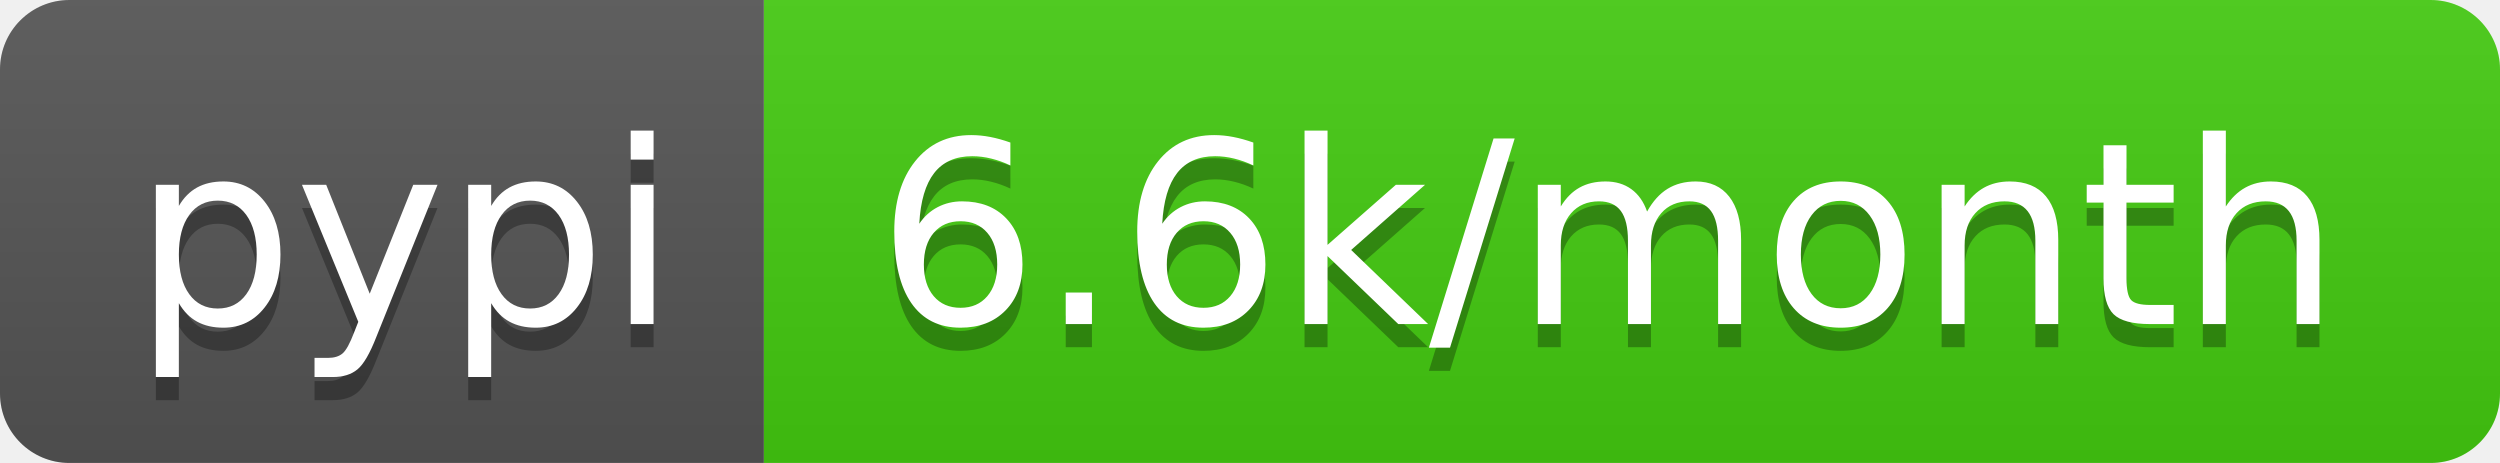
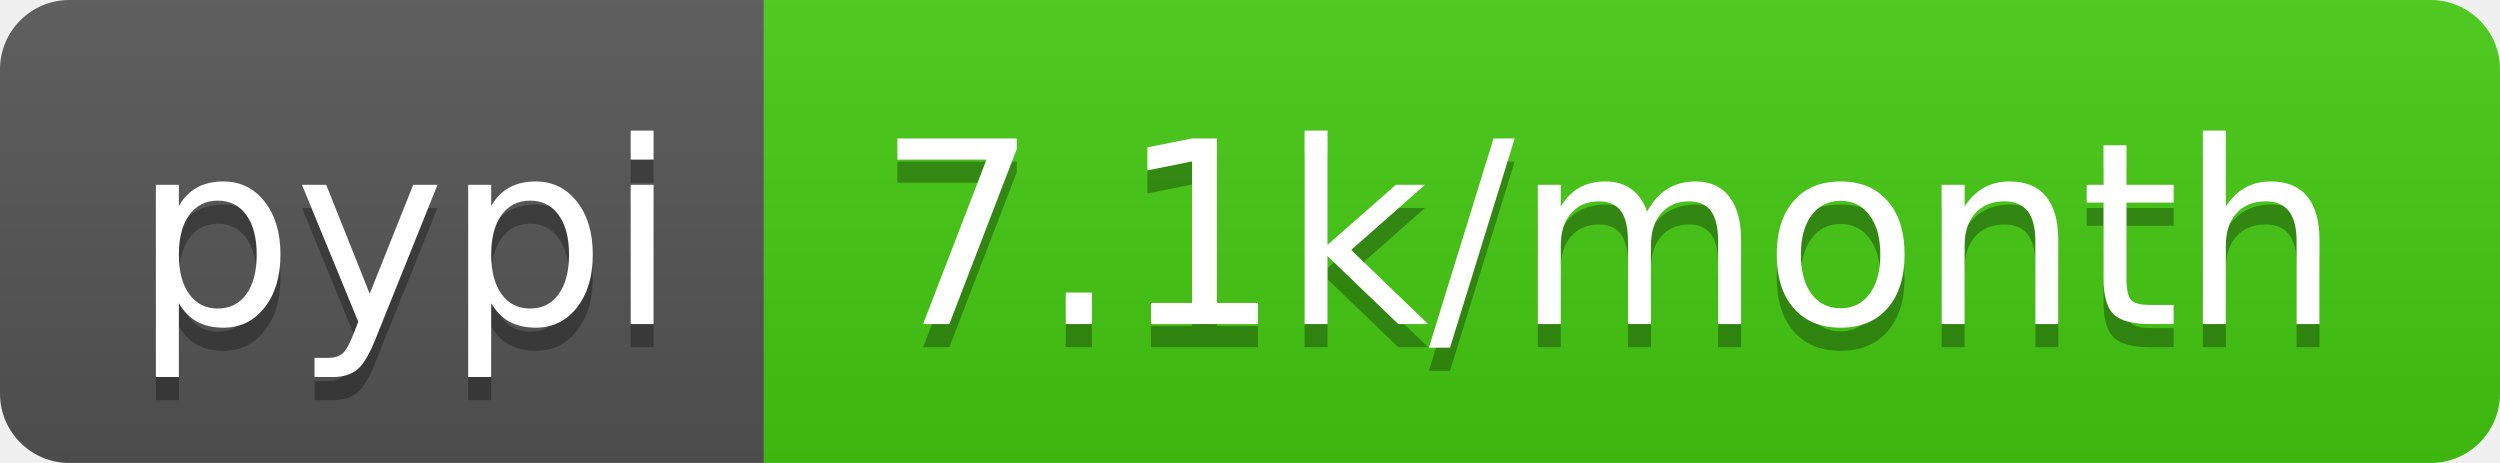
<svg xmlns="http://www.w3.org/2000/svg" width="108" height="20">
  <linearGradient id="b" x2="0" y2="100%">
    <stop offset="0" stop-color="#bbb" stop-opacity=".1" />
    <stop offset="1" stop-opacity=".1" />
  </linearGradient>
  <clipPath id="a">
    <rect width="108" height="20" rx="3" fill="#fff" />
  </clipPath>
  <g clip-path="url(#a)">
    <path fill="#555" d="M0 0h33v20H0z" />
    <path fill="#4c1" d="M33 0h75v20H33z" />
    <path fill="url(#b)" d="M0 0h108v20H0z" />
  </g>
  <g fill="#fff" text-anchor="middle" font-family="DejaVu Sans,Verdana,Geneva,sans-serif" font-size="110">
    <text x="175" y="150" fill="#010101" fill-opacity=".3" transform="scale(.1)" textLength="230">pypi</text>
    <text x="175" y="140" transform="scale(.1)" textLength="230">pypi</text>
-     <text x="695" y="150" fill="#010101" fill-opacity=".3" transform="scale(.1)" textLength="650">6.6k/month</text>
-     <text x="695" y="140" transform="scale(.1)" textLength="650">6.6k/month</text>
+     <text x="695" y="150" fill="#010101" fill-opacity=".3" transform="scale(.1)" textLength="650">7.1k/month</text>
+     <text x="695" y="140" transform="scale(.1)" textLength="650">7.1k/month</text>
  </g>
</svg>
